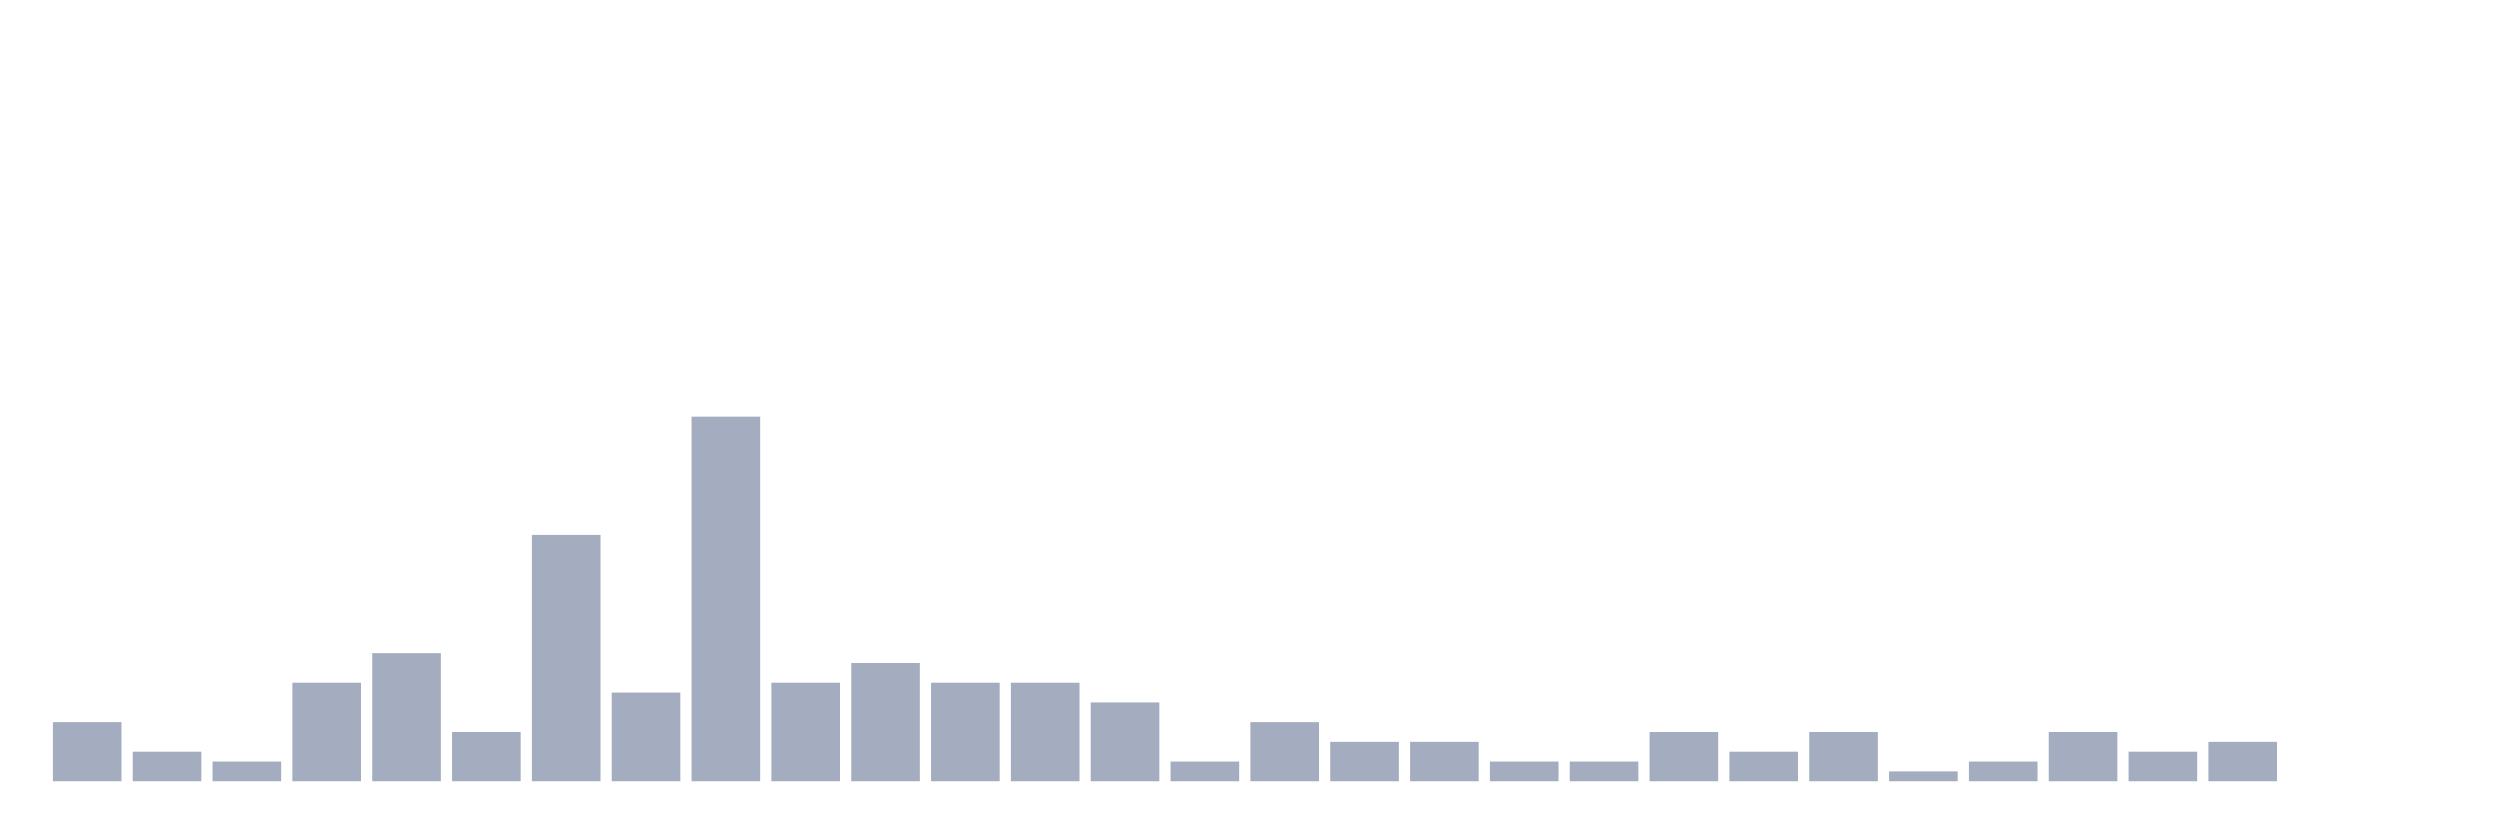
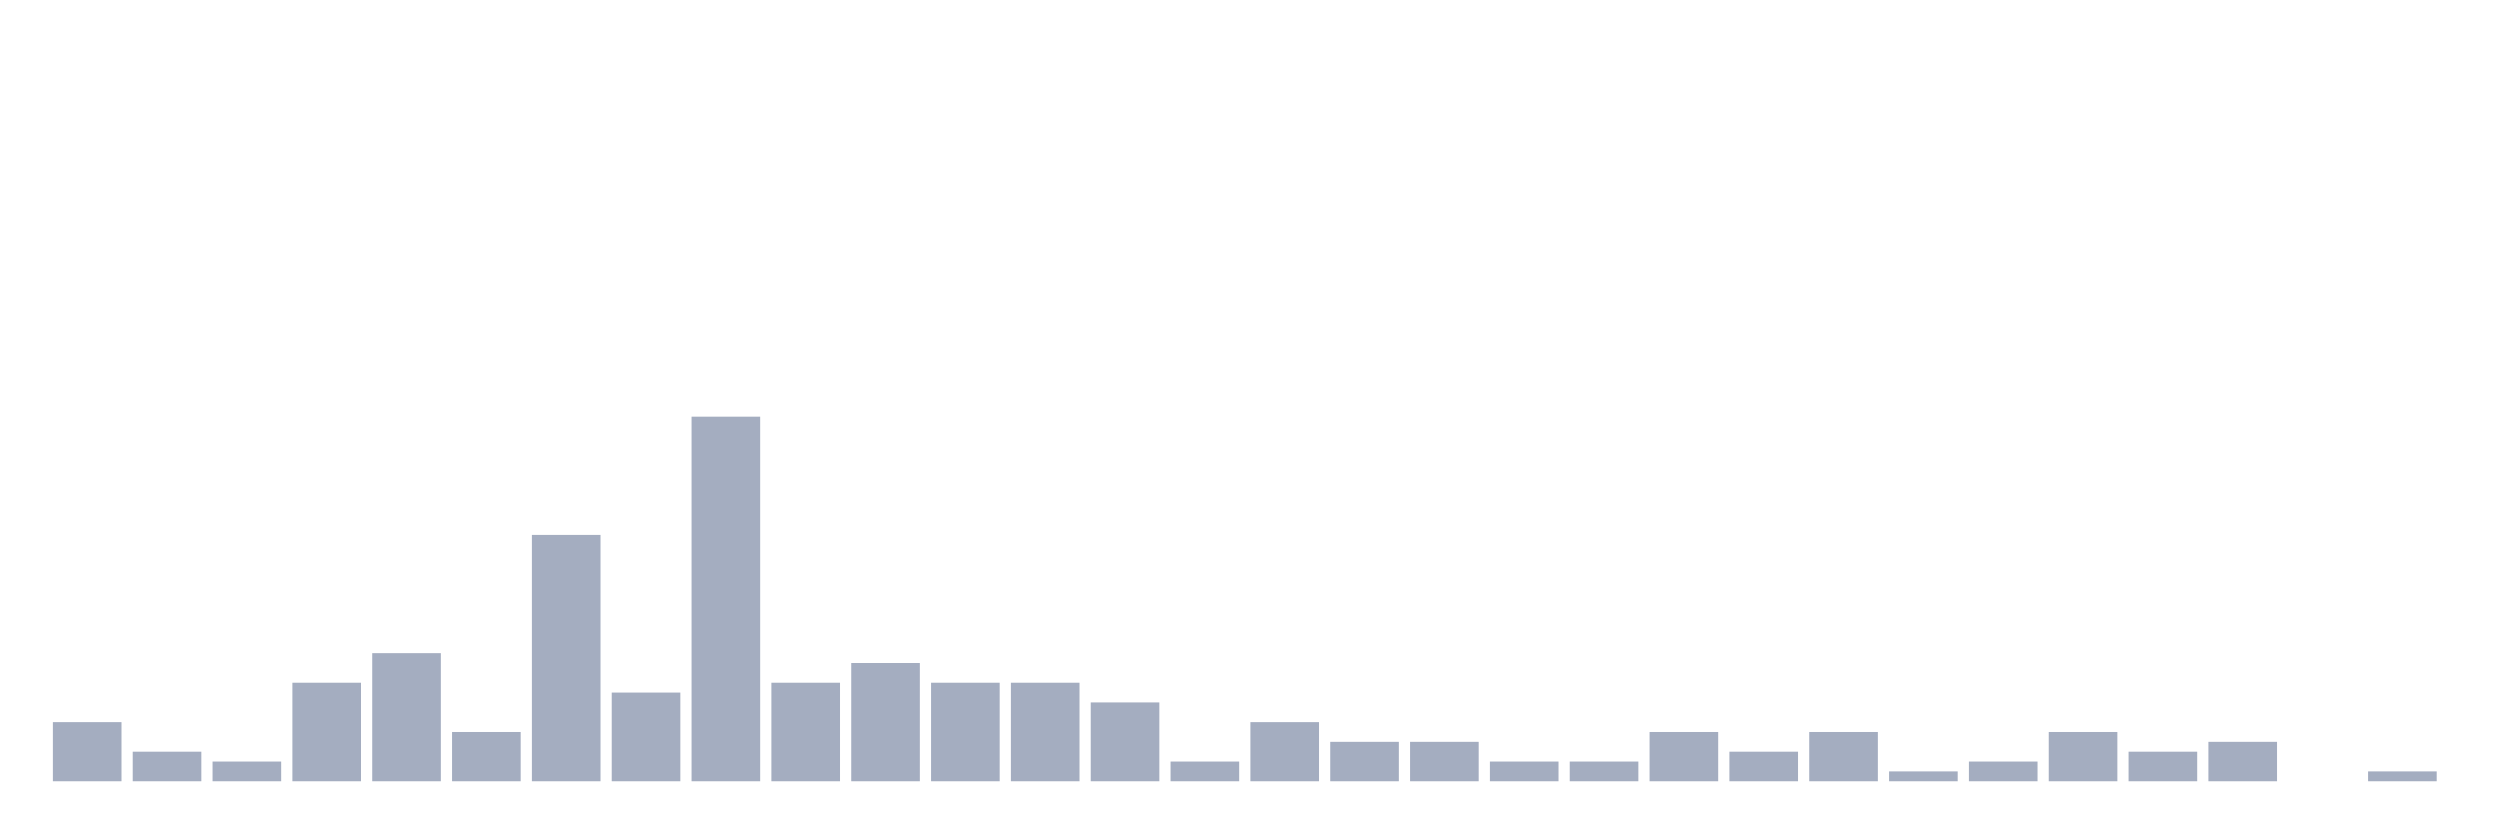
<svg xmlns="http://www.w3.org/2000/svg" viewBox="0 0 480 160">
  <g transform="translate(10,10)">
    <rect class="bar" x="0.153" width="13.175" y="128.649" height="11.351" fill="rgb(164,173,192)" />
    <rect class="bar" x="15.482" width="13.175" y="134.324" height="5.676" fill="rgb(164,173,192)" />
    <rect class="bar" x="30.81" width="13.175" y="136.216" height="3.784" fill="rgb(164,173,192)" />
    <rect class="bar" x="46.138" width="13.175" y="121.081" height="18.919" fill="rgb(164,173,192)" />
    <rect class="bar" x="61.466" width="13.175" y="115.405" height="24.595" fill="rgb(164,173,192)" />
    <rect class="bar" x="76.794" width="13.175" y="130.541" height="9.459" fill="rgb(164,173,192)" />
    <rect class="bar" x="92.123" width="13.175" y="92.703" height="47.297" fill="rgb(164,173,192)" />
    <rect class="bar" x="107.451" width="13.175" y="122.973" height="17.027" fill="rgb(164,173,192)" />
    <rect class="bar" x="122.779" width="13.175" y="70" height="70" fill="rgb(164,173,192)" />
    <rect class="bar" x="138.107" width="13.175" y="121.081" height="18.919" fill="rgb(164,173,192)" />
    <rect class="bar" x="153.436" width="13.175" y="117.297" height="22.703" fill="rgb(164,173,192)" />
    <rect class="bar" x="168.764" width="13.175" y="121.081" height="18.919" fill="rgb(164,173,192)" />
    <rect class="bar" x="184.092" width="13.175" y="121.081" height="18.919" fill="rgb(164,173,192)" />
    <rect class="bar" x="199.42" width="13.175" y="124.865" height="15.135" fill="rgb(164,173,192)" />
    <rect class="bar" x="214.748" width="13.175" y="136.216" height="3.784" fill="rgb(164,173,192)" />
    <rect class="bar" x="230.077" width="13.175" y="128.649" height="11.351" fill="rgb(164,173,192)" />
    <rect class="bar" x="245.405" width="13.175" y="132.432" height="7.568" fill="rgb(164,173,192)" />
    <rect class="bar" x="260.733" width="13.175" y="132.432" height="7.568" fill="rgb(164,173,192)" />
    <rect class="bar" x="276.061" width="13.175" y="136.216" height="3.784" fill="rgb(164,173,192)" />
    <rect class="bar" x="291.39" width="13.175" y="136.216" height="3.784" fill="rgb(164,173,192)" />
    <rect class="bar" x="306.718" width="13.175" y="130.541" height="9.459" fill="rgb(164,173,192)" />
    <rect class="bar" x="322.046" width="13.175" y="134.324" height="5.676" fill="rgb(164,173,192)" />
    <rect class="bar" x="337.374" width="13.175" y="130.541" height="9.459" fill="rgb(164,173,192)" />
    <rect class="bar" x="352.702" width="13.175" y="138.108" height="1.892" fill="rgb(164,173,192)" />
    <rect class="bar" x="368.031" width="13.175" y="136.216" height="3.784" fill="rgb(164,173,192)" />
    <rect class="bar" x="383.359" width="13.175" y="130.541" height="9.459" fill="rgb(164,173,192)" />
    <rect class="bar" x="398.687" width="13.175" y="134.324" height="5.676" fill="rgb(164,173,192)" />
    <rect class="bar" x="414.015" width="13.175" y="132.432" height="7.568" fill="rgb(164,173,192)" />
    <rect class="bar" x="429.344" width="13.175" y="140" height="0" fill="rgb(164,173,192)" />
-     <rect class="bar" x="444.672" width="13.175" y="140" height="0" fill="rgb(164,173,192)" />
+     <rect class="bar" x="444.672" width="13.175" y="138.108" height="1.892" fill="rgb(164,173,192)" />
  </g>
</svg>
